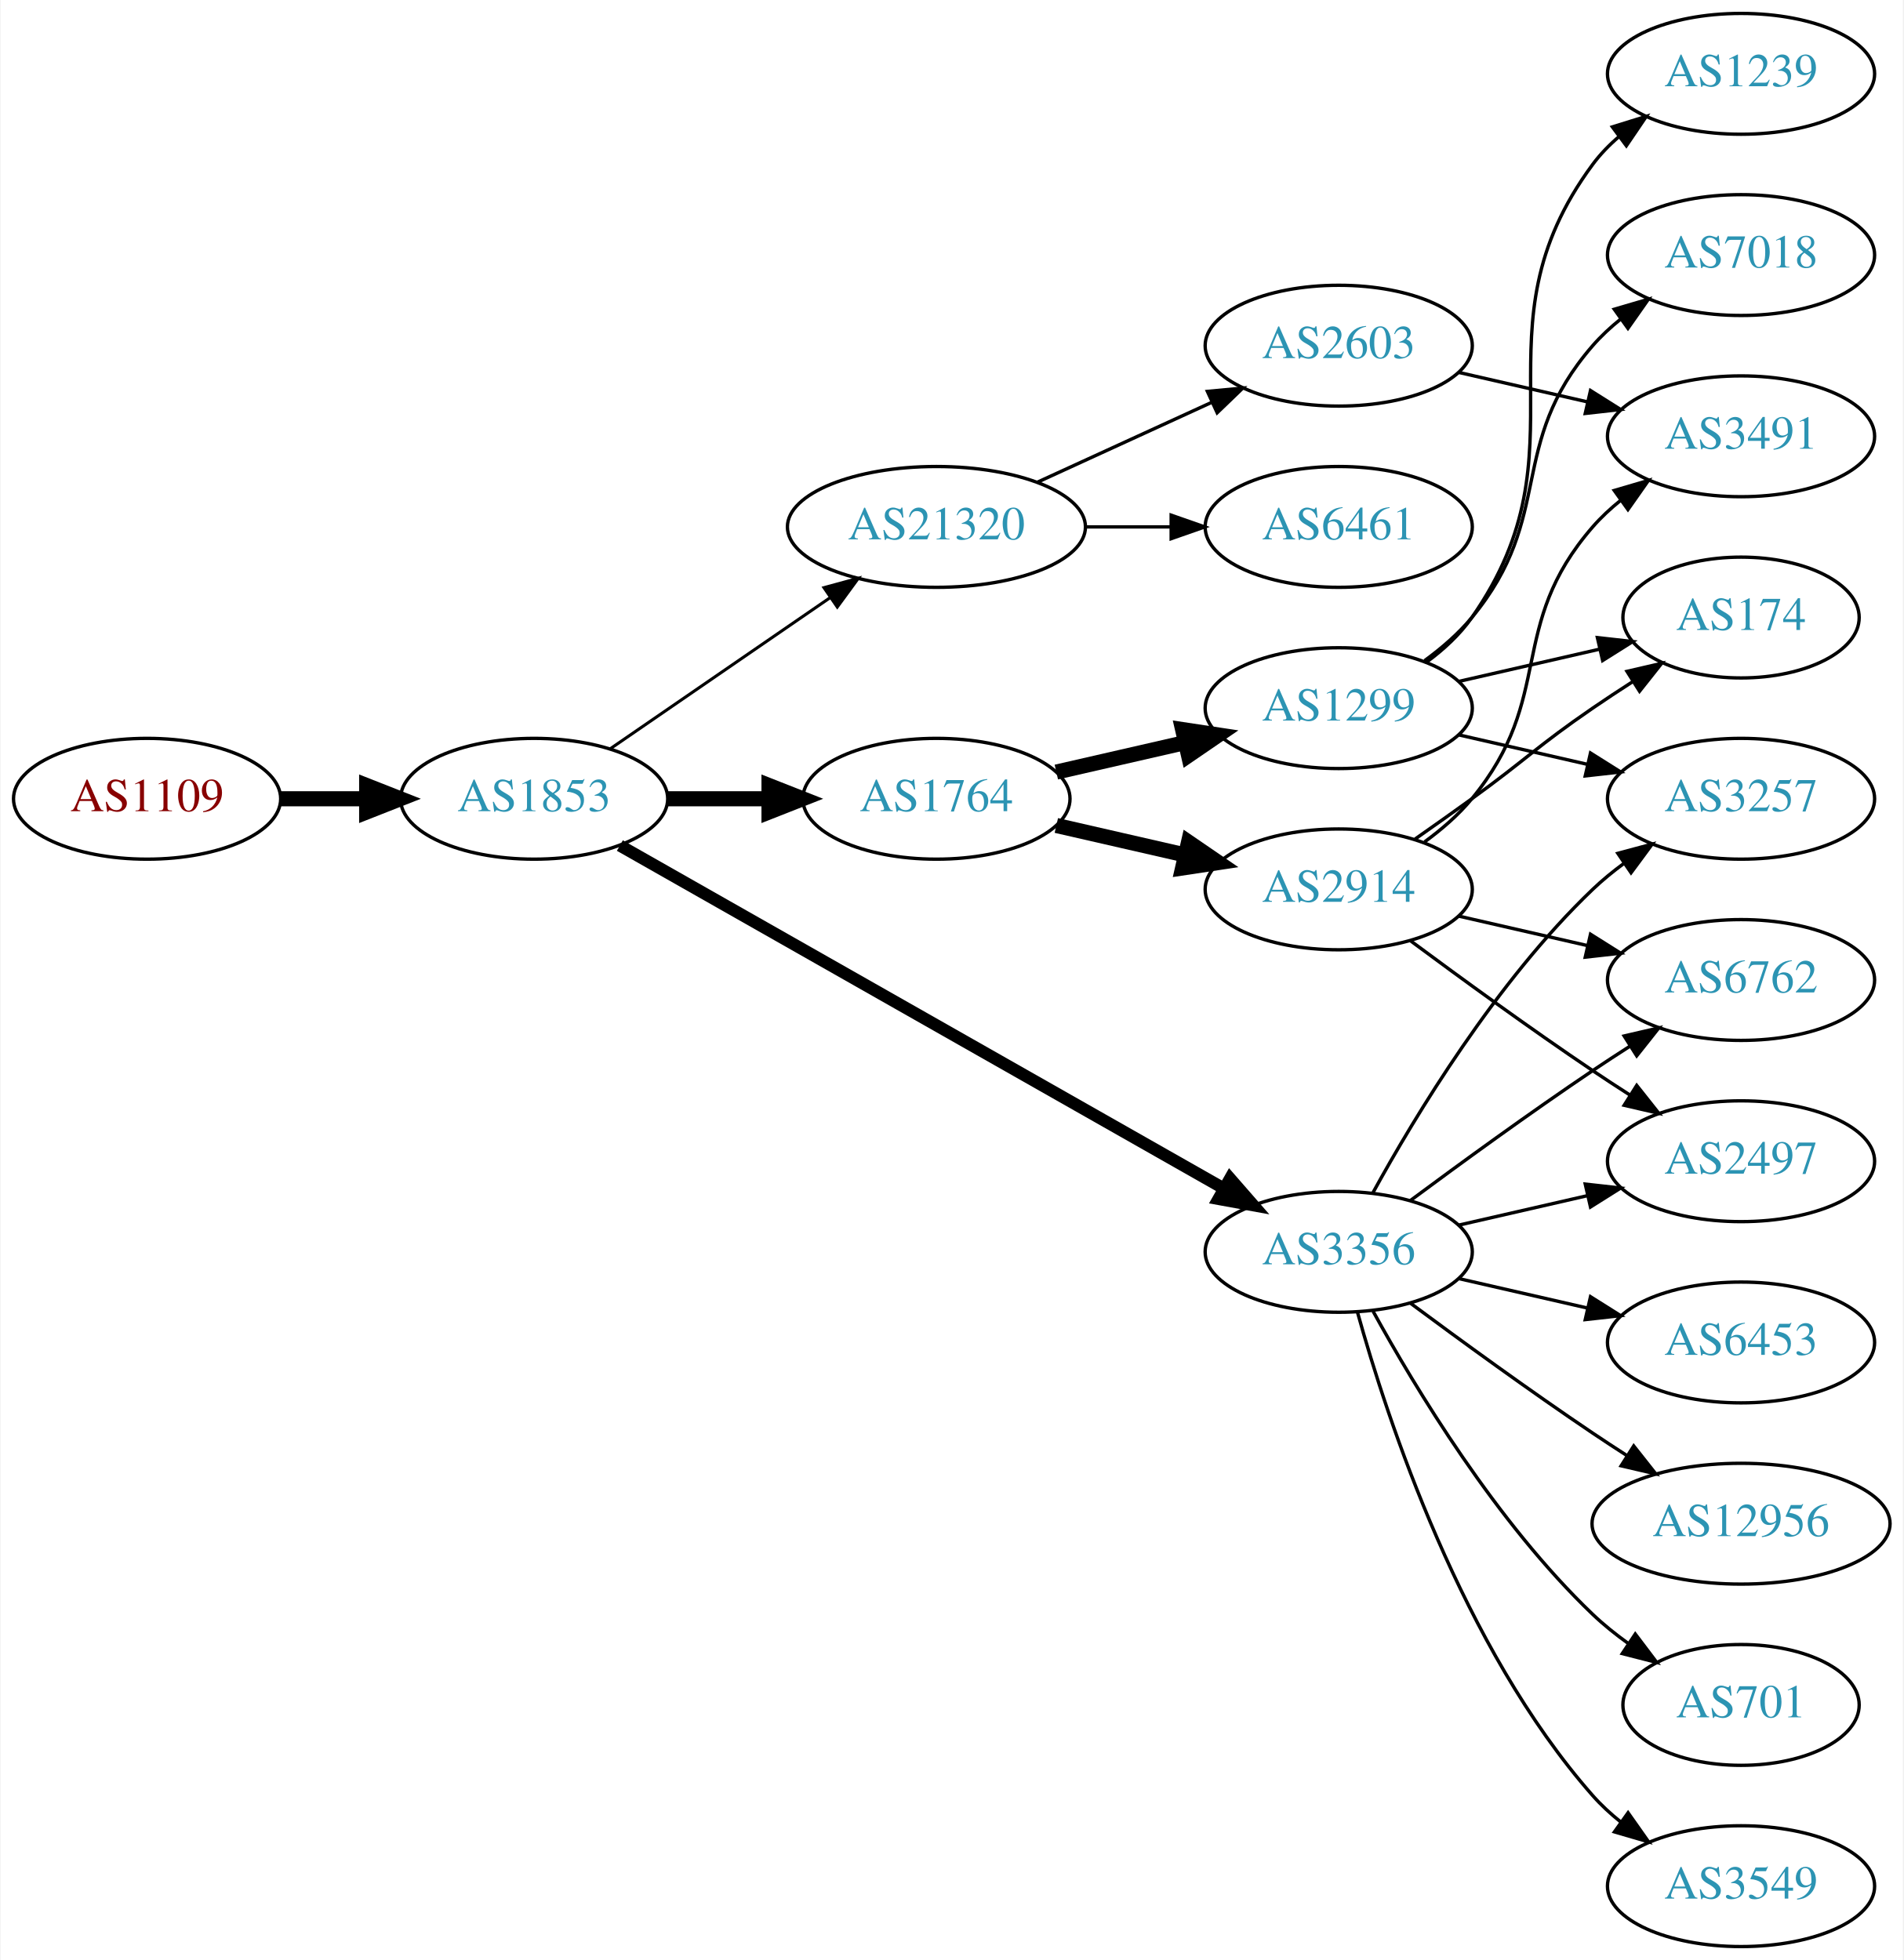
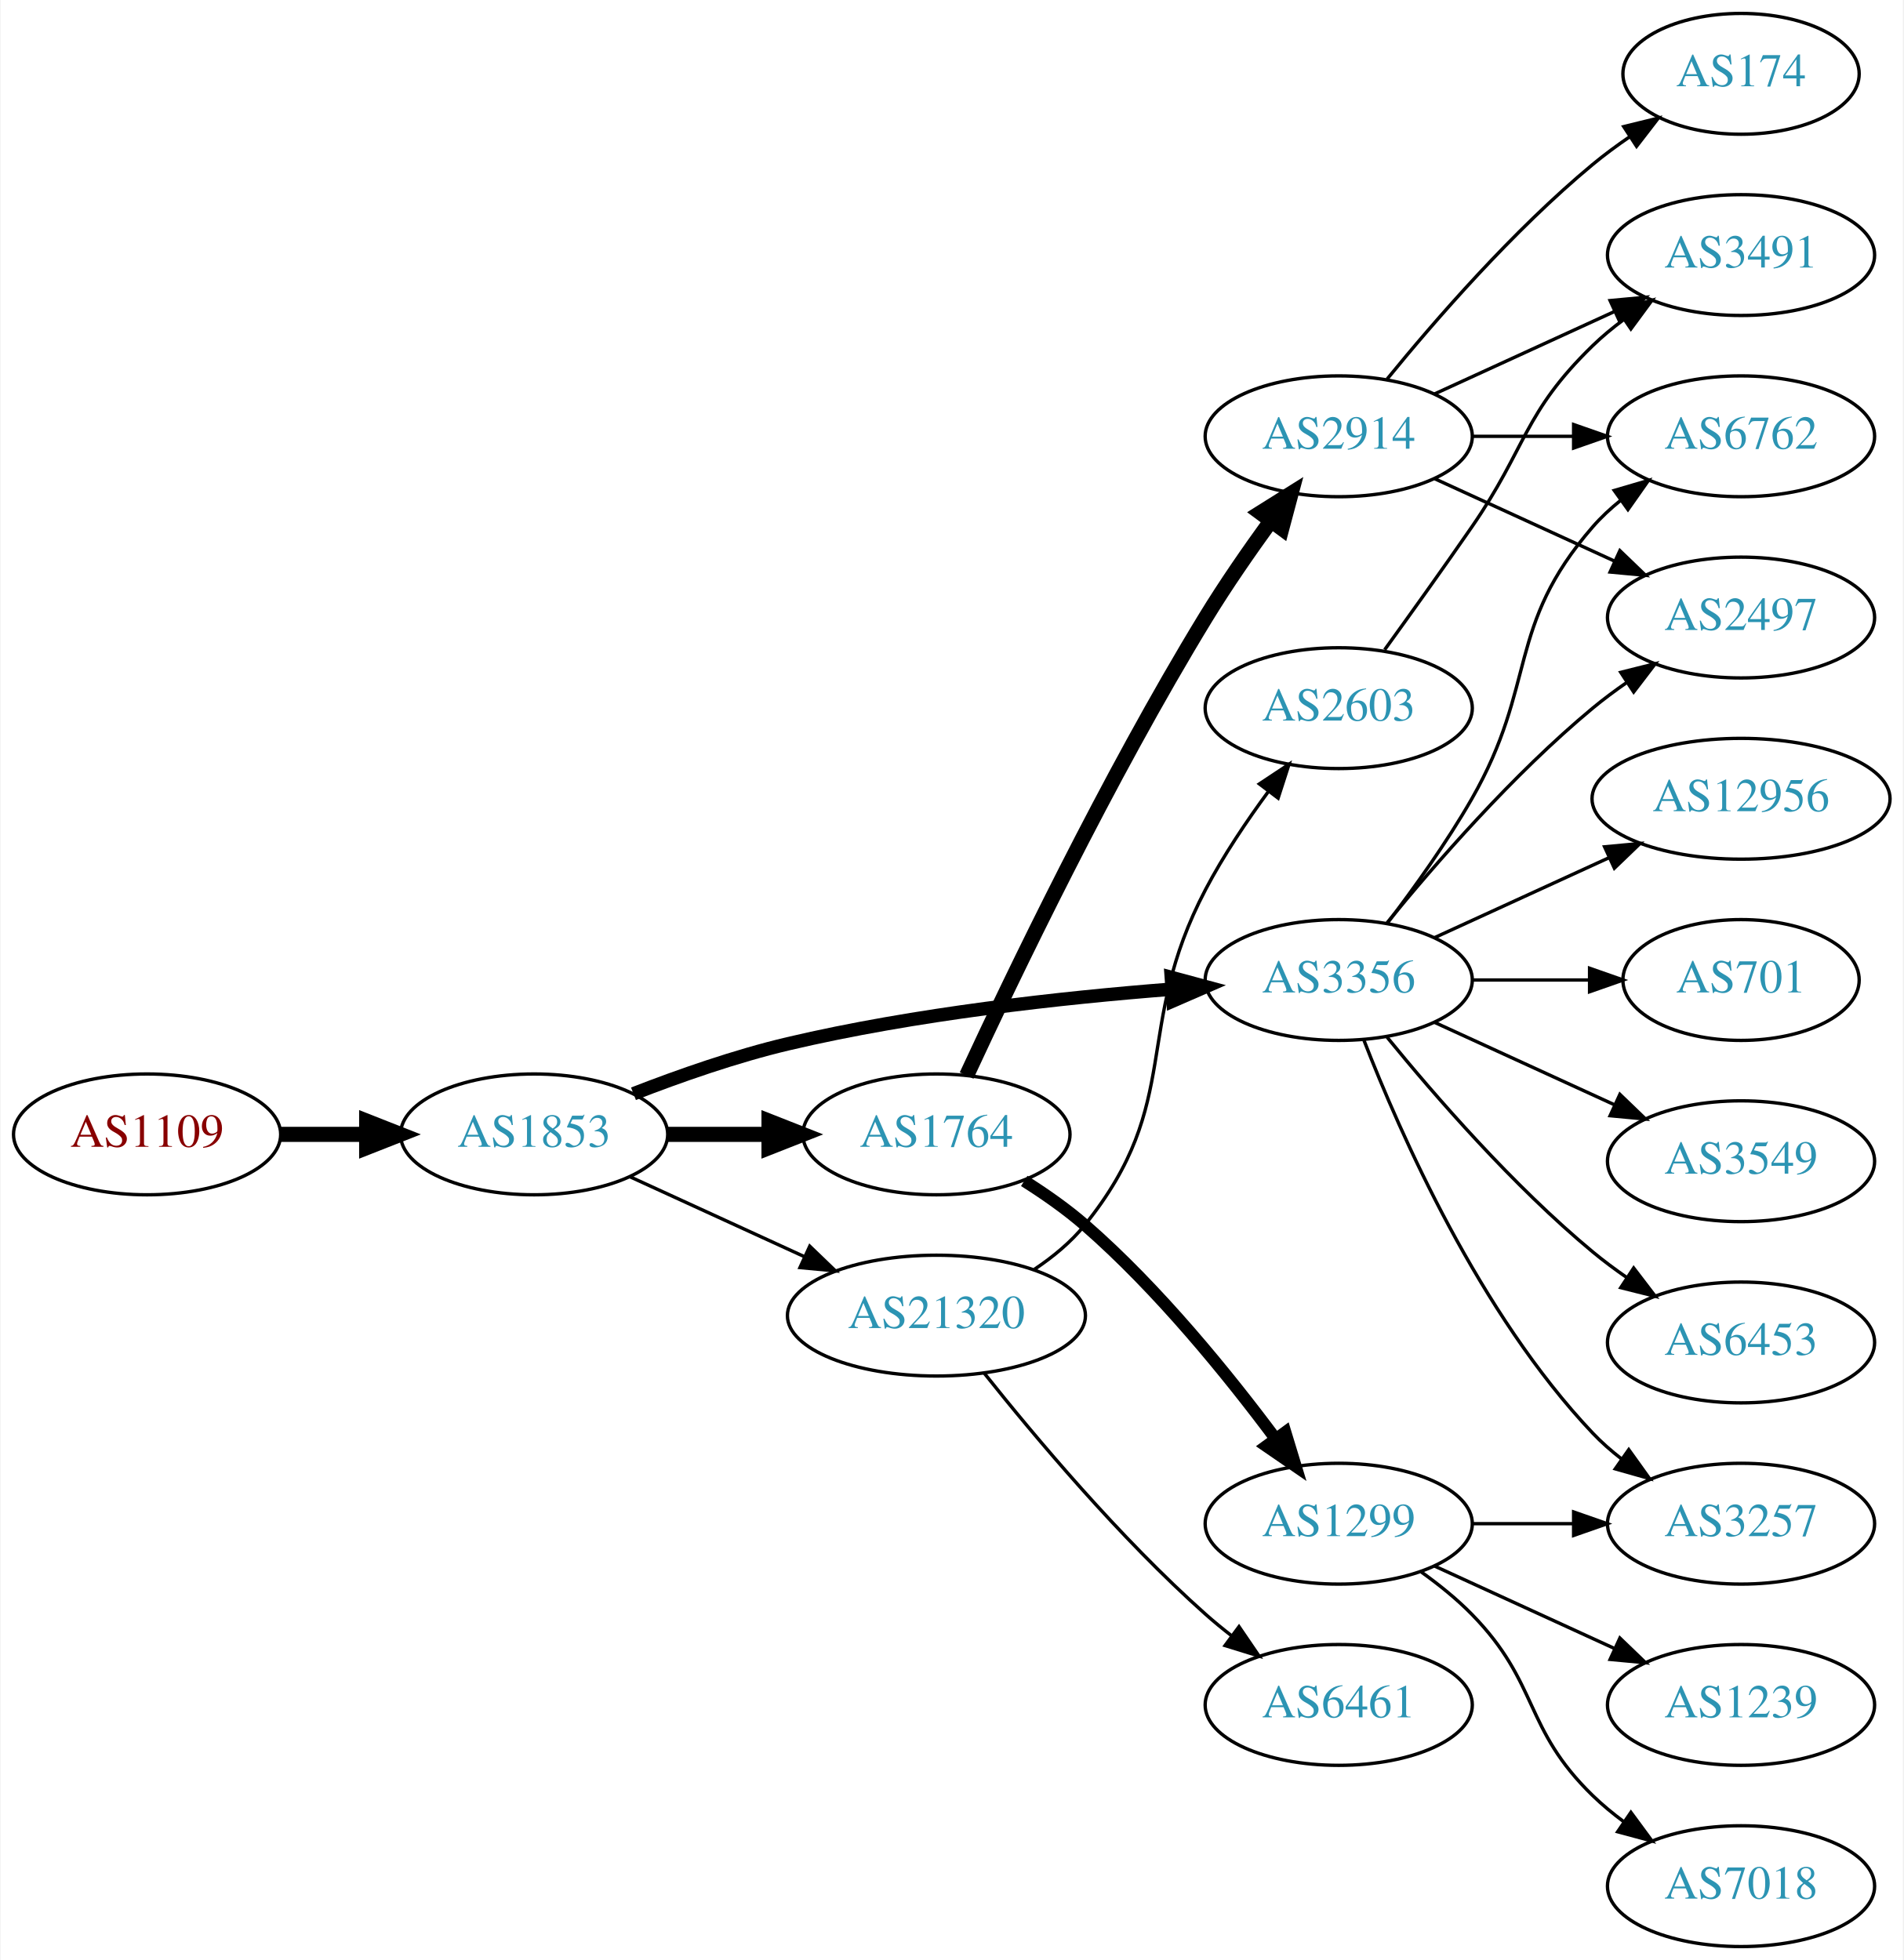
<svg xmlns="http://www.w3.org/2000/svg" xmlns:xlink="http://www.w3.org/1999/xlink" width="567pt" height="584pt" viewBox="0.00 0.00 566.66 584.00">
  <g id="graph0" class="graph" transform="scale(1 1) rotate(0) translate(4 580)">
    <polygon fill="white" stroke="none" points="-4,4 -4,-580 562.663,-580 562.663,4 -4,4" />
    <g id="node1" class="node">
      <g id="a_node1">
        <a xlink:href="/asn/1109" xlink:title="AS1109 ~ University of Salzburg [AT]">
-           <ellipse fill="#ffffff" stroke="black" cx="39.647" cy="-342" rx="39.794" ry="18" />
-           <text text-anchor="middle" x="39.647" y="-338.3" font-family="Times,serif" font-size="14.00" fill="#880000">AS1109</text>
+           <ellipse fill="#ffffff" stroke="black" cx="39.647" cy="-242" rx="39.794" ry="18" />
+           <text text-anchor="middle" x="39.647" y="-238.3" font-family="Times,serif" font-size="14.00" fill="#880000">AS1109</text>
        </a>
      </g>
    </g>
    <g id="node2" class="node">
      <g id="a_node2">
        <a xlink:href="/asn/1853" xlink:title="AS1853 ~ ACOnet Backbone [AT]">
-           <ellipse fill="#ffffff" stroke="black" cx="154.939" cy="-342" rx="39.794" ry="18" />
-           <text text-anchor="middle" x="154.939" y="-338.3" font-family="Times,serif" font-size="14.00" fill="#2c94b3">AS1853</text>
+           <ellipse fill="#ffffff" stroke="black" cx="154.939" cy="-242" rx="39.794" ry="18" />
+           <text text-anchor="middle" x="154.939" y="-238.3" font-family="Times,serif" font-size="14.00" fill="#2c94b3">AS1853</text>
        </a>
      </g>
    </g>
    <g id="edge1" class="edge">
-       <path fill="none" stroke="black" stroke-width="4.5" d="M79.319,-342C87.522,-342 96.286,-342 104.818,-342" />
-       <polygon fill="black" stroke="black" stroke-width="4.5" points="105.057,-345.938 115.057,-342 105.057,-338.063 105.057,-345.938" />
+       <path fill="none" stroke="black" stroke-width="4.5" d="M79.319,-242C87.522,-242 96.286,-242 104.818,-242" />
+       <polygon fill="black" stroke="black" stroke-width="4.5" points="105.057,-245.938 115.057,-242 105.057,-238.063 105.057,-245.938" />
    </g>
    <g id="node3" class="node">
      <g id="a_node3">
-         <a xlink:href="/asn/1764" xlink:title="AS1764 ~ NEXTLAYER-AS [AT]">
-           <ellipse fill="#ffffff" stroke="black" cx="274.782" cy="-342" rx="39.794" ry="18" />
-           <text text-anchor="middle" x="274.782" y="-338.3" font-family="Times,serif" font-size="14.00" fill="#2c94b3">AS1764</text>
+         <a xlink:href="/asn/3356" xlink:title="AS3356 ~ Level 3 Parent, LLC [US]">
+           <ellipse fill="#ffffff" stroke="black" cx="394.625" cy="-288" rx="39.794" ry="18" />
+           <text text-anchor="middle" x="394.625" y="-284.3" font-family="Times,serif" font-size="14.00" fill="#2c94b3">AS3356</text>
        </a>
      </g>
    </g>
    <g id="edge2" class="edge">
-       <path fill="none" stroke="black" stroke-width="4.5" d="M194.852,-342C204.405,-342 214.755,-342 224.718,-342" />
-       <polygon fill="black" stroke="black" stroke-width="4.5" points="224.91,-345.938 234.91,-342 224.91,-338.063 224.91,-345.938" />
+       <path fill="none" stroke="black" stroke-width="4" d="M184.536,-254.102C198.241,-259.444 215.026,-265.332 230.586,-269 268.378,-277.91 312.127,-282.718 344.786,-285.266" />
+       <polygon fill="black" stroke="black" stroke-width="4" points="344.748,-288.773 354.978,-286.016 345.262,-281.792 344.748,-288.773" />
    </g>
    <g id="node4" class="node">
      <g id="a_node4">
-         <a xlink:href="/asn/3356" xlink:title="AS3356 ~ Level 3 Parent, LLC [US]">
-           <ellipse fill="#ffffff" stroke="black" cx="394.625" cy="-207" rx="39.794" ry="18" />
-           <text text-anchor="middle" x="394.625" y="-203.3" font-family="Times,serif" font-size="14.00" fill="#2c94b3">AS3356</text>
+         <a xlink:href="/asn/1764" xlink:title="AS1764 ~ NEXTLAYER-AS [AT]">
+           <ellipse fill="#ffffff" stroke="black" cx="274.782" cy="-242" rx="39.794" ry="18" />
+           <text text-anchor="middle" x="274.782" y="-238.3" font-family="Times,serif" font-size="14.00" fill="#2c94b3">AS1764</text>
        </a>
      </g>
    </g>
    <g id="edge3" class="edge">
-       <path fill="none" stroke="black" stroke-width="3.6" d="M180.481,-328.061C223.381,-303.695 312.036,-253.341 360.392,-225.875" />
-       <polygon fill="black" stroke="black" stroke-width="3.6" points="362.25,-228.845 369.217,-220.863 358.793,-222.759 362.25,-228.845" />
+       <path fill="none" stroke="black" stroke-width="4.5" d="M194.852,-242C204.405,-242 214.755,-242 224.718,-242" />
+       <polygon fill="black" stroke="black" stroke-width="4.5" points="224.91,-245.938 234.91,-242 224.91,-238.063 224.91,-245.938" />
    </g>
    <g id="node5" class="node">
      <g id="a_node5">
        <a xlink:href="/asn/21320" xlink:title="AS21320 ~ GEANT Vereniging [EU]">
-           <ellipse fill="#ffffff" stroke="black" cx="274.782" cy="-423" rx="44.393" ry="18" />
-           <text text-anchor="middle" x="274.782" y="-419.3" font-family="Times,serif" font-size="14.00" fill="#2c94b3">AS21320</text>
+           <ellipse fill="#ffffff" stroke="black" cx="274.782" cy="-188" rx="44.393" ry="18" />
+           <text text-anchor="middle" x="274.782" y="-184.3" font-family="Times,serif" font-size="14.00" fill="#2c94b3">AS21320</text>
        </a>
      </g>
    </g>
    <g id="edge4" class="edge">
-       <path fill="none" stroke="black" stroke-width="0.9" d="M177.554,-356.857C195.926,-369.485 222.519,-387.764 243.095,-401.907" />
-       <polygon fill="black" stroke="black" stroke-width="0.9" points="241.281,-404.907 251.504,-407.687 245.246,-399.138 241.281,-404.907" />
+       <path fill="none" stroke="black" d="M183.568,-229.339C199.066,-222.238 218.633,-213.272 235.579,-205.506" />
+       <polygon fill="black" stroke="black" points="237.049,-208.683 244.682,-201.335 234.133,-202.319 237.049,-208.683" />
    </g>
    <g id="node6" class="node">
      <g id="a_node6">
-         <a xlink:href="/asn/2914" xlink:title="AS2914 ~ NTT America, Inc. [US]">
-           <ellipse fill="#ffffff" stroke="black" cx="394.625" cy="-315" rx="39.794" ry="18" />
-           <text text-anchor="middle" x="394.625" y="-311.3" font-family="Times,serif" font-size="14.00" fill="#2c94b3">AS2914</text>
+         <a xlink:href="/asn/6762" xlink:title="AS6762 ~ TELECOM ITALIA SPARKLE S.p.A. [IT]">
+           <ellipse fill="#ffffff" stroke="black" cx="514.467" cy="-450" rx="39.794" ry="18" />
+           <text text-anchor="middle" x="514.467" y="-446.3" font-family="Times,serif" font-size="14.00" fill="#2c94b3">AS6762</text>
        </a>
      </g>
    </g>
    <g id="edge5" class="edge">
-       <path fill="none" stroke="black" stroke-width="4.5" d="M310.501,-334.045C322.501,-331.296 336.122,-328.175 348.815,-325.267" />
-       <polygon fill="black" stroke="black" stroke-width="4.5" points="349.878,-329.063 358.746,-322.991 348.119,-321.387 349.878,-329.063" />
+       <path fill="none" stroke="black" d="M409.086,-304.913C416.979,-315.27 426.828,-328.992 434.271,-342 453.835,-376.194 444.437,-393.258 470.271,-423 472.736,-425.838 475.573,-428.477 478.59,-430.906" />
+       <polygon fill="black" stroke="black" points="476.701,-433.858 486.868,-436.836 480.777,-428.167 476.701,-433.858" />
    </g>
    <g id="node7" class="node">
      <g id="a_node7">
-         <a xlink:href="/asn/1299" xlink:title="AS1299 ~ Telia Carrier [EU]">
-           <ellipse fill="#ffffff" stroke="black" cx="394.625" cy="-369" rx="39.794" ry="18" />
-           <text text-anchor="middle" x="394.625" y="-365.3" font-family="Times,serif" font-size="14.00" fill="#2c94b3">AS1299</text>
+         <a xlink:href="/asn/12956" xlink:title="AS12956 ~ TELXIUS [ES]">
+           <ellipse fill="#ffffff" stroke="black" cx="514.467" cy="-342" rx="44.393" ry="18" />
+           <text text-anchor="middle" x="514.467" y="-338.3" font-family="Times,serif" font-size="14.00" fill="#2c94b3">AS12956</text>
        </a>
      </g>
    </g>
    <g id="edge6" class="edge">
-       <path fill="none" stroke="black" stroke-width="4.5" d="M310.501,-349.955C322.501,-352.704 336.122,-355.825 348.815,-358.733" />
-       <polygon fill="black" stroke="black" stroke-width="4.5" points="348.119,-362.613 358.746,-361.009 349.878,-354.937 348.119,-362.613" />
+       <path fill="none" stroke="black" d="M423.253,-300.661C438.751,-307.762 458.318,-316.728 475.264,-324.494" />
+       <polygon fill="black" stroke="black" points="473.818,-327.681 484.367,-328.665 476.734,-321.317 473.818,-327.681" />
    </g>
    <g id="node8" class="node">
      <g id="a_node8">
+         <a xlink:href="/asn/701" xlink:title="AS701 ~ UUNET [US]">
+           <ellipse fill="#ffffff" stroke="black" cx="514.467" cy="-288" rx="35.194" ry="18" />
+           <text text-anchor="middle" x="514.467" y="-284.3" font-family="Times,serif" font-size="14.00" fill="#2c94b3">AS701</text>
+         </a>
+       </g>
+     </g>
+     <g id="edge7" class="edge">
+       <path fill="none" stroke="black" d="M434.537,-288C445.624,-288 457.783,-288 469.166,-288" />
+       <polygon fill="black" stroke="black" points="469.348,-291.5 479.348,-288 469.348,-284.5 469.348,-291.5" />
+     </g>
+     <g id="node9" class="node">
+       <g id="a_node9">
        <a xlink:href="/asn/2497" xlink:title="AS2497 ~ Internet Initiative Japan Inc. [JP]">
+           <ellipse fill="#ffffff" stroke="black" cx="514.467" cy="-396" rx="39.794" ry="18" />
+           <text text-anchor="middle" x="514.467" y="-392.3" font-family="Times,serif" font-size="14.00" fill="#2c94b3">AS2497</text>
+         </a>
+       </g>
+     </g>
+     <g id="edge8" class="edge">
+       <path fill="none" stroke="black" d="M409.044,-305.065C423.158,-322.375 446.573,-349.345 470.271,-369 473.487,-371.668 476.988,-374.27 480.558,-376.741" />
+       <polygon fill="black" stroke="black" points="478.636,-379.666 488.915,-382.236 482.482,-373.817 478.636,-379.666" />
+     </g>
+     <g id="node10" class="node">
+       <g id="a_node10">
+         <a xlink:href="/asn/3549" xlink:title="AS3549 ~ Level 3 Parent, LLC [US]">
          <ellipse fill="#ffffff" stroke="black" cx="514.467" cy="-234" rx="39.794" ry="18" />
-           <text text-anchor="middle" x="514.467" y="-230.3" font-family="Times,serif" font-size="14.00" fill="#2c94b3">AS2497</text>
-         </a>
-       </g>
-     </g>
-     <g id="edge20" class="edge">
-       <path fill="none" stroke="black" d="M430.344,-214.955C442.344,-217.704 455.965,-220.825 468.657,-223.733" />
-       <polygon fill="black" stroke="black" points="468.06,-227.187 478.589,-226.009 469.623,-220.364 468.06,-227.187" />
+           <text text-anchor="middle" x="514.467" y="-230.3" font-family="Times,serif" font-size="14.00" fill="#2c94b3">AS3549</text>
+         </a>
+       </g>
+     </g>
+     <g id="edge9" class="edge">
+       <path fill="none" stroke="black" d="M423.253,-275.339C439.21,-268.027 459.481,-258.739 476.764,-250.819" />
+       <polygon fill="black" stroke="black" points="478.378,-253.929 486.011,-246.581 475.462,-247.565 478.378,-253.929" />
    </g>
    <g id="node11" class="node">
      <g id="a_node11">
-         <a xlink:href="/asn/6762" xlink:title="AS6762 ~ TELECOM ITALIA SPARKLE S.p.A. [IT]">
-           <ellipse fill="#ffffff" stroke="black" cx="514.467" cy="-288" rx="39.794" ry="18" />
-           <text text-anchor="middle" x="514.467" y="-284.3" font-family="Times,serif" font-size="14.00" fill="#2c94b3">AS6762</text>
-         </a>
-       </g>
-     </g>
-     <g id="edge18" class="edge">
-       <path fill="none" stroke="black" d="M415.955,-222.277C430.817,-233.304 451.562,-248.407 470.271,-261 473.82,-263.389 477.57,-265.839 481.319,-268.242" />
-       <polygon fill="black" stroke="black" points="479.645,-271.325 489.967,-273.712 483.387,-265.409 479.645,-271.325" />
-     </g>
-     <g id="node14" class="node">
-       <g id="a_node14">
        <a xlink:href="/asn/3257" xlink:title="AS3257 ~ GTT [DE]">
-           <ellipse fill="#ffffff" stroke="black" cx="514.467" cy="-342" rx="39.794" ry="18" />
-           <text text-anchor="middle" x="514.467" y="-338.3" font-family="Times,serif" font-size="14.00" fill="#2c94b3">AS3257</text>
-         </a>
-       </g>
-     </g>
-     <g id="edge21" class="edge">
-       <path fill="none" stroke="black" d="M404.866,-224.713C417.411,-247.561 441.588,-287.611 470.271,-315 473.139,-317.739 476.328,-320.347 479.637,-322.785" />
-       <polygon fill="black" stroke="black" points="477.761,-325.742 487.996,-328.477 481.7,-319.956 477.761,-325.742" />
-     </g>
-     <g id="node17" class="node">
-       <g id="a_node17">
-         <a xlink:href="/asn/701" xlink:title="AS701 ~ UUNET [US]">
-           <ellipse fill="#ffffff" stroke="black" cx="514.467" cy="-72" rx="35.194" ry="18" />
-           <text text-anchor="middle" x="514.467" y="-68.3" font-family="Times,serif" font-size="14.00" fill="#2c94b3">AS701</text>
-         </a>
-       </g>
-     </g>
-     <g id="edge17" class="edge">
-       <path fill="none" stroke="black" d="M404.866,-189.287C417.411,-166.439 441.588,-126.389 470.271,-99 473.525,-95.893 477.192,-92.954 480.978,-90.24" />
-       <polygon fill="black" stroke="black" points="482.956,-93.128 489.347,-84.678 479.081,-87.299 482.956,-93.128" />
-     </g>
-     <g id="node18" class="node">
-       <g id="a_node18">
-         <a xlink:href="/asn/3549" xlink:title="AS3549 ~ Level 3 Parent, LLC [US]">
-           <ellipse fill="#ffffff" stroke="black" cx="514.467" cy="-18" rx="39.794" ry="18" />
-           <text text-anchor="middle" x="514.467" y="-14.3" font-family="Times,serif" font-size="14.00" fill="#2c94b3">AS3549</text>
-         </a>
-       </g>
-     </g>
-     <g id="edge19" class="edge">
-       <path fill="none" stroke="black" d="M400.197,-189.054C409.103,-157.005 431.387,-89.158 470.271,-45 472.755,-42.179 475.605,-39.551 478.63,-37.129" />
-       <polygon fill="black" stroke="black" points="480.816,-39.869 486.92,-31.209 476.748,-34.172 480.816,-39.869" />
-     </g>
-     <g id="node19" class="node">
-       <g id="a_node19">
+           <ellipse fill="#ffffff" stroke="black" cx="514.467" cy="-126" rx="39.794" ry="18" />
+           <text text-anchor="middle" x="514.467" y="-122.3" font-family="Times,serif" font-size="14.00" fill="#2c94b3">AS3257</text>
+         </a>
+       </g>
+     </g>
+     <g id="edge10" class="edge">
+       <path fill="none" stroke="black" d="M402.148,-270.006C412.898,-242.272 436.555,-188.571 470.271,-153 472.857,-150.272 475.774,-147.706 478.843,-145.323" />
+       <polygon fill="black" stroke="black" points="481.021,-148.07 487.191,-139.457 476.997,-142.342 481.021,-148.07" />
+     </g>
+     <g id="node12" class="node">
+       <g id="a_node12">
        <a xlink:href="/asn/6453" xlink:title="AS6453 ~ TATA COMMUNICATIONS (AMERICA) INC [US]">
          <ellipse fill="#ffffff" stroke="black" cx="514.467" cy="-180" rx="39.794" ry="18" />
          <text text-anchor="middle" x="514.467" y="-176.3" font-family="Times,serif" font-size="14.00" fill="#2c94b3">AS6453</text>
        </a>
      </g>
    </g>
-     <g id="edge22" class="edge">
-       <path fill="none" stroke="black" d="M430.344,-199.045C442.344,-196.296 455.965,-193.175 468.657,-190.267" />
-       <polygon fill="black" stroke="black" points="469.623,-193.636 478.589,-187.991 468.06,-186.813 469.623,-193.636" />
+     <g id="edge11" class="edge">
+       <path fill="none" stroke="black" d="M409.044,-270.935C423.158,-253.625 446.573,-226.655 470.271,-207 473.487,-204.332 476.988,-201.73 480.558,-199.259" />
+       <polygon fill="black" stroke="black" points="482.482,-202.183 488.915,-193.764 478.636,-196.334 482.482,-202.183" />
+     </g>
+     <g id="node13" class="node">
+       <g id="a_node13">
+         <a xlink:href="/asn/1299" xlink:title="AS1299 ~ Telia Carrier [EU]">
+           <ellipse fill="#ffffff" stroke="black" cx="394.625" cy="-126" rx="39.794" ry="18" />
+           <text text-anchor="middle" x="394.625" y="-122.3" font-family="Times,serif" font-size="14.00" fill="#2c94b3">AS1299</text>
+         </a>
+       </g>
+     </g>
+     <g id="edge12" class="edge">
+       <path fill="none" stroke="black" stroke-width="3.6" d="M300.937,-228.131C307.107,-224.239 313.506,-219.759 318.978,-215 340.884,-195.95 361.757,-170.183 375.832,-151.276" />
+       <polygon fill="black" stroke="black" stroke-width="3.6" points="378.719,-153.258 381.8,-143.121 373.07,-149.124 378.719,-153.258" />
+     </g>
+     <g id="node14" class="node">
+       <g id="a_node14">
+         <a xlink:href="/asn/2914" xlink:title="AS2914 ~ NTT America, Inc. [US]">
+           <ellipse fill="#ffffff" stroke="black" cx="394.625" cy="-450" rx="39.794" ry="18" />
+           <text text-anchor="middle" x="394.625" y="-446.3" font-family="Times,serif" font-size="14.00" fill="#2c94b3">AS2914</text>
+         </a>
+       </g>
+     </g>
+     <g id="edge13" class="edge">
+       <path fill="none" stroke="black" stroke-width="4.5" d="M283.772,-259.54C297.237,-288.603 325.841,-348.271 354.978,-396 360.896,-405.694 367.982,-415.924 374.461,-424.842" />
+       <polygon fill="black" stroke="black" stroke-width="4.5" points="371.323,-427.221 380.429,-432.929 377.66,-422.545 371.323,-427.221" />
+     </g>
+     <g id="node19" class="node">
+       <g id="a_node19">
+         <a xlink:href="/asn/6461" xlink:title="AS6461 ~ Zayo Bandwidth [US]">
+           <ellipse fill="#ffffff" stroke="black" cx="394.625" cy="-72" rx="39.794" ry="18" />
+           <text text-anchor="middle" x="394.625" y="-68.3" font-family="Times,serif" font-size="14.00" fill="#2c94b3">AS6461</text>
+         </a>
+       </g>
+     </g>
+     <g id="edge21" class="edge">
+       <path fill="none" stroke="black" d="M289.02,-170.853C303.946,-152.093 329.473,-121.675 354.978,-99 357.425,-96.825 360.051,-94.67 362.739,-92.583" />
+       <polygon fill="black" stroke="black" points="364.917,-95.326 370.88,-86.569 360.757,-89.695 364.917,-95.326" />
    </g>
    <g id="node20" class="node">
      <g id="a_node20">
-         <a xlink:href="/asn/12956" xlink:title="AS12956 ~ TELXIUS [ES]">
-           <ellipse fill="#ffffff" stroke="black" cx="514.467" cy="-126" rx="44.393" ry="18" />
-           <text text-anchor="middle" x="514.467" y="-122.3" font-family="Times,serif" font-size="14.00" fill="#2c94b3">AS12956</text>
-         </a>
-       </g>
-     </g>
-     <g id="edge23" class="edge">
-       <path fill="none" stroke="black" d="M415.955,-191.723C430.817,-180.696 451.562,-165.593 470.271,-153 473.561,-150.785 477.024,-148.518 480.498,-146.285" />
-       <polygon fill="black" stroke="black" points="482.495,-149.163 489.065,-140.852 478.746,-143.252 482.495,-149.163" />
+         <a xlink:href="/asn/2603" xlink:title="AS2603 ~ NORDUnet [NO]">
+           <ellipse fill="#ffffff" stroke="black" cx="394.625" cy="-369" rx="39.794" ry="18" />
+           <text text-anchor="middle" x="394.625" y="-365.3" font-family="Times,serif" font-size="14.00" fill="#2c94b3">AS2603</text>
+         </a>
+       </g>
+     </g>
+     <g id="edge22" class="edge">
+       <path fill="none" stroke="black" d="M304.006,-201.813C309.526,-205.502 314.869,-209.907 318.978,-215 348.638,-251.764 333.024,-273.175 354.978,-315 360.257,-325.056 367.196,-335.37 373.736,-344.253" />
+       <polygon fill="black" stroke="black" points="370.987,-346.421 379.816,-352.277 376.566,-342.193 370.987,-346.421" />
+     </g>
+     <g id="edge14" class="edge">
+       <path fill="none" stroke="black" d="M434.537,-126C444.091,-126 454.44,-126 464.403,-126" />
+       <polygon fill="black" stroke="black" points="464.595,-129.5 474.595,-126 464.595,-122.5 464.595,-129.5" />
    </g>
    <g id="node15" class="node">
      <g id="a_node15">
-         <a xlink:href="/asn/6461" xlink:title="AS6461 ~ Zayo Bandwidth [US]">
-           <ellipse fill="#ffffff" stroke="black" cx="394.625" cy="-423" rx="39.794" ry="18" />
-           <text text-anchor="middle" x="394.625" y="-419.3" font-family="Times,serif" font-size="14.00" fill="#2c94b3">AS6461</text>
+         <a xlink:href="/asn/1239" xlink:title="AS1239 ~ Sprint [US]">
+           <ellipse fill="#ffffff" stroke="black" cx="514.467" cy="-72" rx="39.794" ry="18" />
+           <text text-anchor="middle" x="514.467" y="-68.3" font-family="Times,serif" font-size="14.00" fill="#2c94b3">AS1239</text>
        </a>
      </g>
    </g>
    <g id="edge15" class="edge">
-       <path fill="none" stroke="black" d="M318.993,-423C327.306,-423 336.068,-423 344.551,-423" />
-       <polygon fill="black" stroke="black" points="344.709,-426.5 354.709,-423 344.709,-419.5 344.709,-426.5" />
+       <path fill="none" stroke="black" d="M423.253,-113.339C439.21,-106.027 459.481,-96.739 476.764,-88.819" />
+       <polygon fill="black" stroke="black" points="478.378,-91.929 486.011,-84.581 475.462,-85.565 478.378,-91.929" />
    </g>
    <g id="node16" class="node">
      <g id="a_node16">
-         <a xlink:href="/asn/2603" xlink:title="AS2603 ~ NORDUnet [NO]">
-           <ellipse fill="#ffffff" stroke="black" cx="394.625" cy="-477" rx="39.794" ry="18" />
-           <text text-anchor="middle" x="394.625" y="-473.3" font-family="Times,serif" font-size="14.00" fill="#2c94b3">AS2603</text>
+         <a xlink:href="/asn/7018" xlink:title="AS7018 ~ AT&amp;T Services, Inc. [US]">
+           <ellipse fill="#ffffff" stroke="black" cx="514.467" cy="-18" rx="39.794" ry="18" />
+           <text text-anchor="middle" x="514.467" y="-14.3" font-family="Times,serif" font-size="14.00" fill="#2c94b3">AS7018</text>
        </a>
      </g>
    </g>
    <g id="edge16" class="edge">
-       <path fill="none" stroke="black" d="M304.912,-436.348C320.523,-443.502 339.92,-452.391 356.593,-460.03" />
-       <polygon fill="black" stroke="black" points="355.496,-463.378 366.045,-464.362 358.412,-457.014 355.496,-463.378" />
-     </g>
-     <g id="edge7" class="edge">
-       <path fill="none" stroke="black" d="M415.955,-299.723C430.817,-288.696 451.562,-273.593 470.271,-261 473.82,-258.611 477.57,-256.161 481.319,-253.758" />
-       <polygon fill="black" stroke="black" points="483.387,-256.591 489.967,-248.288 479.645,-250.675 483.387,-256.591" />
-     </g>
-     <g id="node9" class="node">
-       <g id="a_node9">
+       <path fill="none" stroke="black" d="M419.219,-111.611C424.475,-107.852 429.806,-103.563 434.271,-99 454.443,-78.383 449.578,-65.094 470.271,-45 473.116,-42.237 476.29,-39.614 479.59,-37.166" />
+       <polygon fill="black" stroke="black" points="481.656,-39.993 487.938,-31.462 477.707,-34.214 481.656,-39.993" />
+     </g>
+     <g id="edge17" class="edge">
+       <path fill="none" stroke="black" d="M434.537,-450C444.091,-450 454.44,-450 464.403,-450" />
+       <polygon fill="black" stroke="black" points="464.595,-453.5 474.595,-450 464.595,-446.5 464.595,-453.5" />
+     </g>
+     <g id="edge18" class="edge">
+       <path fill="none" stroke="black" d="M423.253,-437.339C439.21,-430.027 459.481,-420.739 476.764,-412.819" />
+       <polygon fill="black" stroke="black" points="478.378,-415.929 486.011,-408.581 475.462,-409.565 478.378,-415.929" />
+     </g>
+     <g id="node17" class="node">
+       <g id="a_node17">
+         <a xlink:href="/asn/174" xlink:title="AS174 ~ Cogent Communications [US]">
+           <ellipse fill="#ffffff" stroke="black" cx="514.467" cy="-558" rx="35.194" ry="18" />
+           <text text-anchor="middle" x="514.467" y="-554.3" font-family="Times,serif" font-size="14.00" fill="#2c94b3">AS174</text>
+         </a>
+       </g>
+     </g>
+     <g id="edge19" class="edge">
+       <path fill="none" stroke="black" d="M409.044,-467.065C423.158,-484.375 446.573,-511.345 470.271,-531 473.734,-533.872 477.527,-536.669 481.381,-539.308" />
+       <polygon fill="black" stroke="black" points="479.524,-542.275 489.814,-544.797 483.343,-536.408 479.524,-542.275" />
+     </g>
+     <g id="node18" class="node">
+       <g id="a_node18">
        <a xlink:href="/asn/3491" xlink:title="AS3491 ~ PCCW Global, Inc. [US]">
-           <ellipse fill="#ffffff" stroke="black" cx="514.467" cy="-450" rx="39.794" ry="18" />
-           <text text-anchor="middle" x="514.467" y="-446.3" font-family="Times,serif" font-size="14.00" fill="#2c94b3">AS3491</text>
-         </a>
-       </g>
-     </g>
-     <g id="edge8" class="edge">
-       <path fill="none" stroke="black" d="M420.205,-329.156C425.3,-332.872 430.313,-337.201 434.271,-342 459.336,-372.394 444.437,-393.258 470.271,-423 472.736,-425.838 475.573,-428.477 478.59,-430.906" />
-       <polygon fill="black" stroke="black" points="476.701,-433.858 486.868,-436.836 480.777,-428.167 476.701,-433.858" />
-     </g>
-     <g id="node10" class="node">
-       <g id="a_node10">
-         <a xlink:href="/asn/174" xlink:title="AS174 ~ Cogent Communications [US]">
-           <ellipse fill="#ffffff" stroke="black" cx="514.467" cy="-396" rx="35.194" ry="18" />
-           <text text-anchor="middle" x="514.467" y="-392.3" font-family="Times,serif" font-size="14.00" fill="#2c94b3">AS174</text>
-         </a>
-       </g>
-     </g>
-     <g id="edge9" class="edge">
-       <path fill="none" stroke="black" d="M417.382,-330.009C422.916,-333.879 428.835,-338.064 434.271,-342 450.471,-353.729 453.776,-357.689 470.271,-369 474.066,-371.602 478.103,-374.262 482.126,-376.849" />
-       <polygon fill="black" stroke="black" points="480.492,-379.956 490.814,-382.343 484.233,-374.04 480.492,-379.956" />
-     </g>
-     <g id="edge10" class="edge">
-       <path fill="none" stroke="black" d="M430.344,-307.045C442.344,-304.296 455.965,-301.175 468.657,-298.267" />
-       <polygon fill="black" stroke="black" points="469.623,-301.636 478.589,-295.991 468.06,-294.813 469.623,-301.636" />
-     </g>
-     <g id="edge13" class="edge">
-       <path fill="none" stroke="black" d="M430.344,-376.955C443.436,-379.955 458.459,-383.396 472.099,-386.522" />
-       <polygon fill="black" stroke="black" points="471.677,-390.016 482.207,-388.838 473.241,-383.193 471.677,-390.016" />
-     </g>
-     <g id="node12" class="node">
-       <g id="a_node12">
-         <a xlink:href="/asn/7018" xlink:title="AS7018 ~ AT&amp;T Services, Inc. [US]">
          <ellipse fill="#ffffff" stroke="black" cx="514.467" cy="-504" rx="39.794" ry="18" />
-           <text text-anchor="middle" x="514.467" y="-500.3" font-family="Times,serif" font-size="14.00" fill="#2c94b3">AS7018</text>
-         </a>
-       </g>
-     </g>
-     <g id="edge11" class="edge">
-       <path fill="none" stroke="black" d="M420.205,-383.156C425.3,-386.872 430.313,-391.201 434.271,-396 459.336,-426.394 444.437,-447.258 470.271,-477 472.736,-479.838 475.573,-482.477 478.59,-484.906" />
-       <polygon fill="black" stroke="black" points="476.701,-487.858 486.868,-490.836 480.777,-482.167 476.701,-487.858" />
-     </g>
-     <g id="node13" class="node">
-       <g id="a_node13">
-         <a xlink:href="/asn/1239" xlink:title="AS1239 ~ Sprint [US]">
-           <ellipse fill="#ffffff" stroke="black" cx="514.467" cy="-558" rx="39.794" ry="18" />
-           <text text-anchor="middle" x="514.467" y="-554.3" font-family="Times,serif" font-size="14.00" fill="#2c94b3">AS1239</text>
-         </a>
-       </g>
-     </g>
-     <g id="edge12" class="edge">
-       <path fill="none" stroke="black" d="M420.784,-382.716C425.848,-386.455 430.704,-390.904 434.271,-396 469.885,-446.869 433.368,-481.059 470.271,-531 472.505,-534.023 475.187,-536.786 478.108,-539.293" />
-       <polygon fill="black" stroke="black" points="476.134,-542.186 486.252,-545.331 480.303,-536.563 476.134,-542.186" />
-     </g>
-     <g id="edge14" class="edge">
-       <path fill="none" stroke="black" d="M430.344,-361.045C442.344,-358.296 455.965,-355.175 468.657,-352.267" />
-       <polygon fill="black" stroke="black" points="469.623,-355.636 478.589,-349.991 468.06,-348.813 469.623,-355.636" />
-     </g>
-     <g id="edge24" class="edge">
-       <path fill="none" stroke="black" d="M430.344,-469.045C442.344,-466.296 455.965,-463.175 468.657,-460.267" />
-       <polygon fill="black" stroke="black" points="469.623,-463.636 478.589,-457.991 468.06,-456.813 469.623,-463.636" />
+           <text text-anchor="middle" x="514.467" y="-500.3" font-family="Times,serif" font-size="14.00" fill="#2c94b3">AS3491</text>
+         </a>
+       </g>
+     </g>
+     <g id="edge20" class="edge">
+       <path fill="none" stroke="black" d="M423.253,-462.661C439.21,-469.973 459.481,-479.261 476.764,-487.181" />
+       <polygon fill="black" stroke="black" points="475.462,-490.435 486.011,-491.419 478.378,-484.071 475.462,-490.435" />
+     </g>
+     <g id="edge23" class="edge">
+       <path fill="none" stroke="black" d="M408.304,-386.406C415.919,-396.937 425.752,-410.67 434.271,-423 450.667,-446.731 449.578,-456.906 470.271,-477 473.116,-479.763 476.29,-482.386 479.59,-484.834" />
+       <polygon fill="black" stroke="black" points="477.707,-487.786 487.938,-490.538 481.656,-482.006 477.707,-487.786" />
    </g>
  </g>
</svg>
